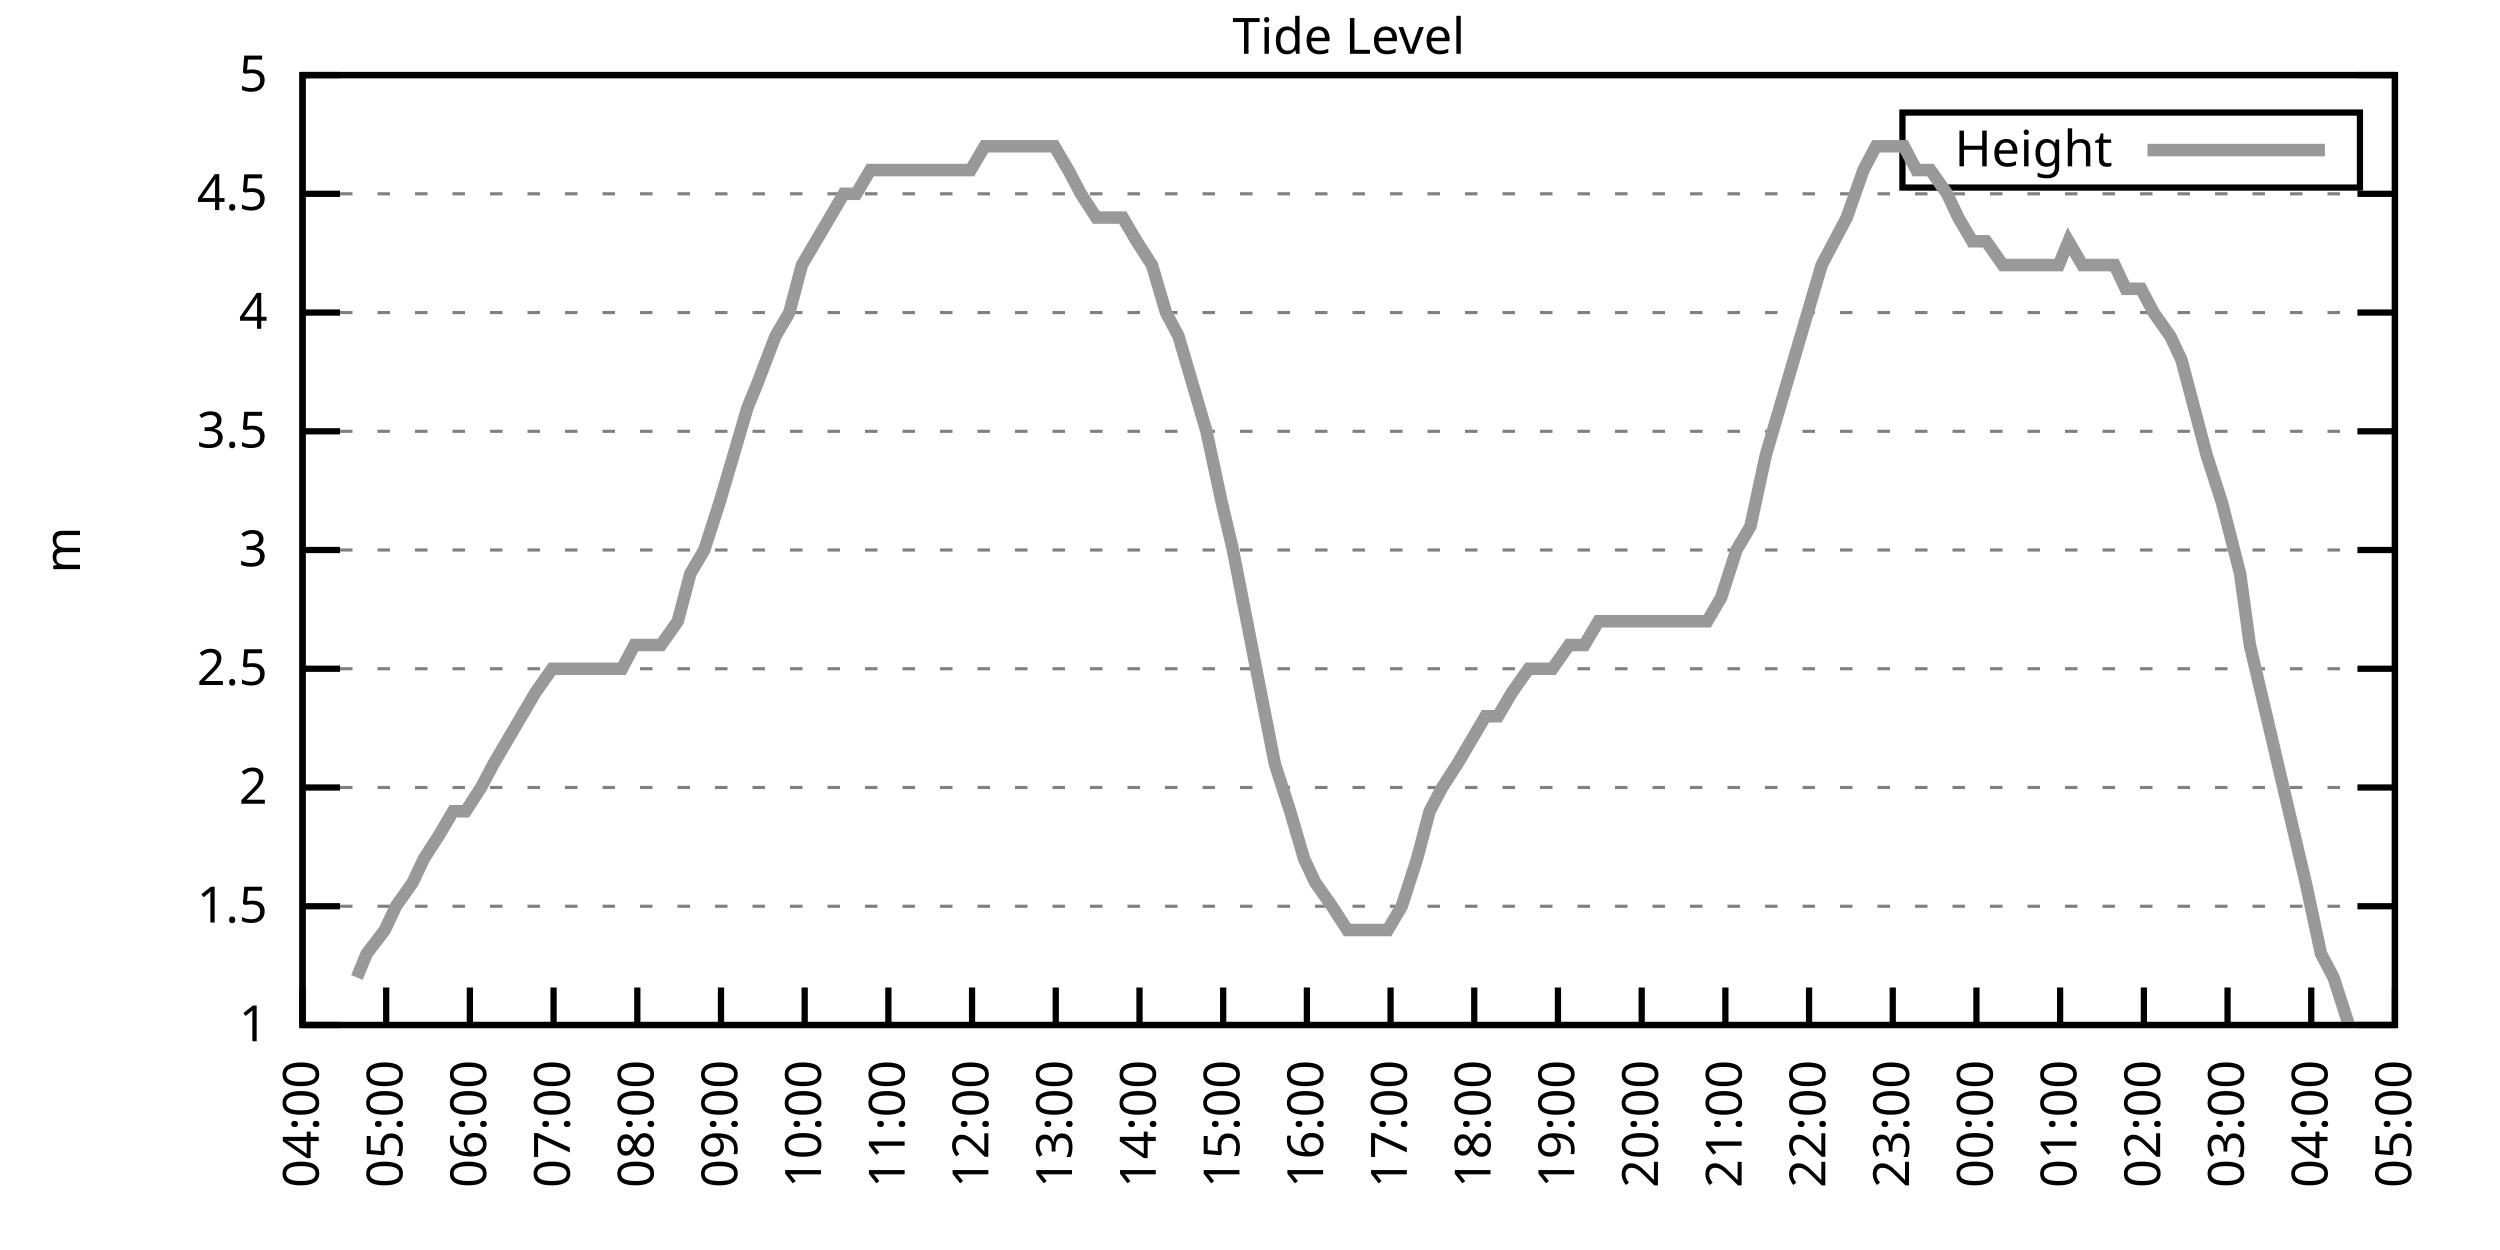
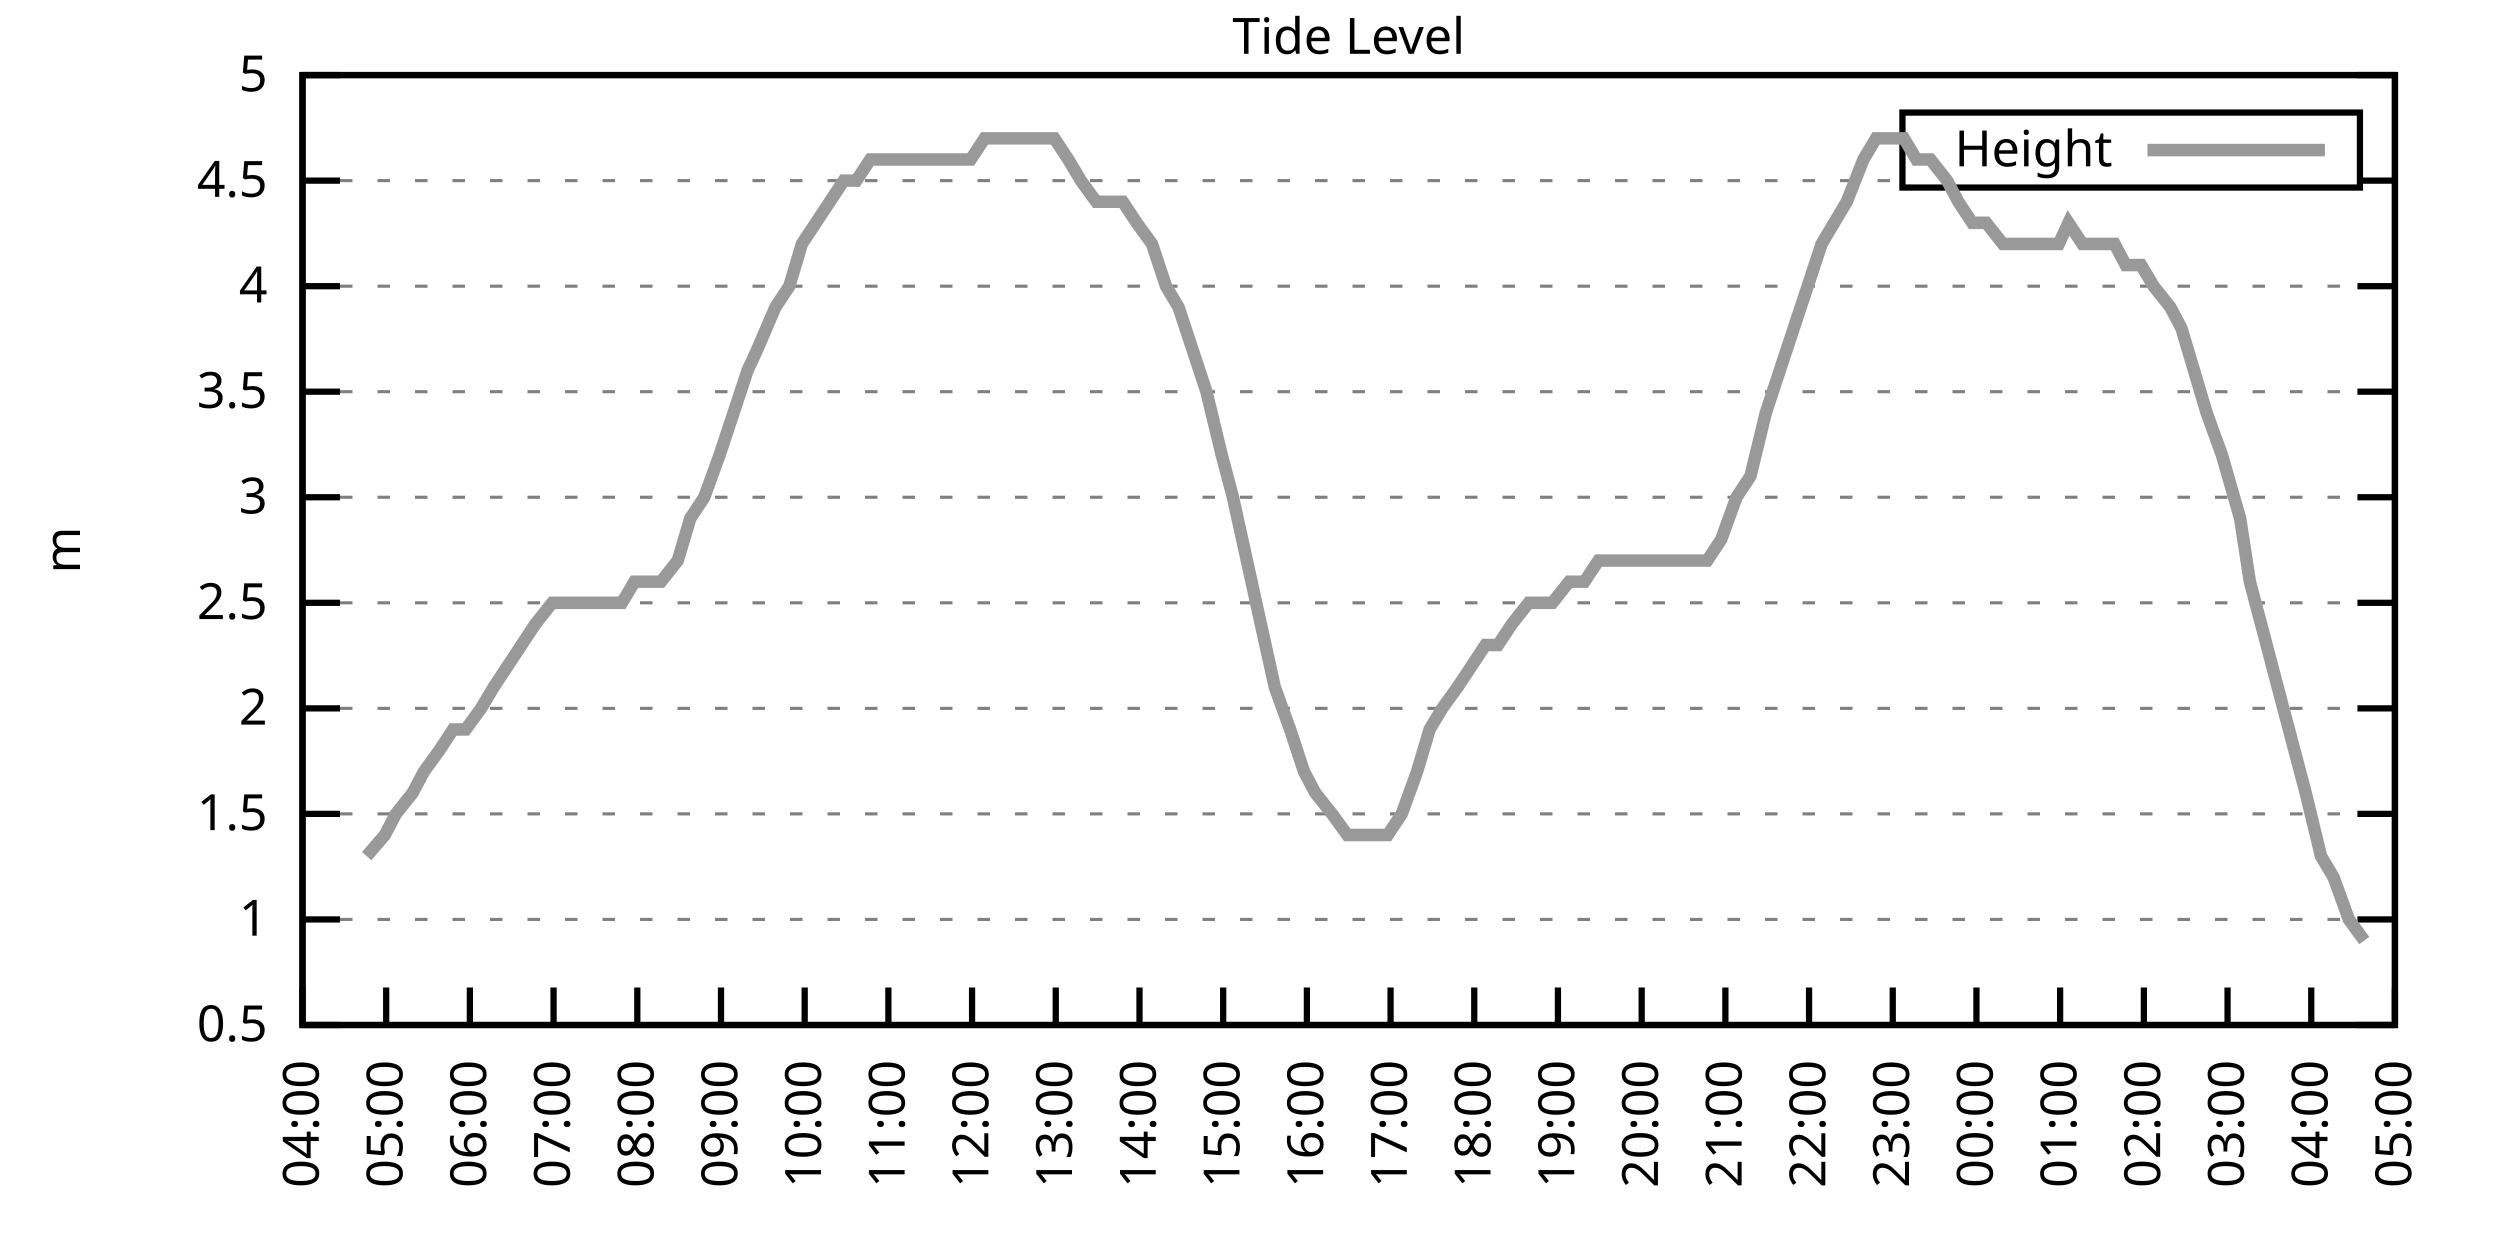
<svg xmlns="http://www.w3.org/2000/svg" xmlns:xlink="http://www.w3.org/1999/xlink" width="400" height="200" viewBox="0 0 400 200">
  <g id="gnuplot_canvas">
    <rect x="0" y="0" width="400" height="200" fill="none" />
    <defs>
      <circle id="gpDot" r="0.5" stroke-width="0.5" stroke="currentColor" />
      <path id="gpPt0" stroke-width="0.333" stroke="currentColor" d="M-1,0 h2 M0,-1 v2" />
      <path id="gpPt1" stroke-width="0.333" stroke="currentColor" d="M-1,-1 L1,1 M1,-1 L-1,1" />
      <path id="gpPt2" stroke-width="0.333" stroke="currentColor" d="M-1,0 L1,0 M0,-1 L0,1 M-1,-1 L1,1 M-1,1 L1,-1" />
      <rect id="gpPt3" stroke-width="0.333" stroke="currentColor" x="-1" y="-1" width="2" height="2" />
      <rect id="gpPt4" stroke-width="0.333" stroke="currentColor" fill="currentColor" x="-1" y="-1" width="2" height="2" />
      <circle id="gpPt5" stroke-width="0.333" stroke="currentColor" cx="0" cy="0" r="1" />
      <use xlink:href="#gpPt5" id="gpPt6" fill="currentColor" stroke="none" />
      <path id="gpPt7" stroke-width="0.333" stroke="currentColor" d="M0,-1.33 L-1.33,0.67 L1.33,0.67 z" />
      <use xlink:href="#gpPt7" id="gpPt8" fill="currentColor" stroke="none" />
      <use xlink:href="#gpPt7" id="gpPt9" stroke="currentColor" transform="rotate(180)" />
      <use xlink:href="#gpPt9" id="gpPt10" fill="currentColor" stroke="none" />
      <use xlink:href="#gpPt3" id="gpPt11" stroke="currentColor" transform="rotate(45)" />
      <use xlink:href="#gpPt11" id="gpPt12" fill="currentColor" stroke="none" />
      <path id="gpPt13" stroke-width="0.333" stroke="currentColor" d="M0,1.330 L1.265,0.411 L0.782,-1.067 L-0.782,-1.076 L-1.265,0.411 z" />
      <use xlink:href="#gpPt13" id="gpPt14" fill="currentColor" stroke="none" />
      <filter id="textbox" filterUnits="objectBoundingBox" x="0" y="0" height="1" width="1">
        <feFlood flood-color="white" flood-opacity="1" result="bgnd" />
        <feComposite in="SourceGraphic" in2="bgnd" operator="atop" />
      </filter>
      <filter id="greybox" filterUnits="objectBoundingBox" x="0" y="0" height="1" width="1">
        <feFlood flood-color="lightgrey" flood-opacity="1" result="grey" />
        <feComposite in="SourceGraphic" in2="grey" operator="atop" />
      </filter>
    </defs>
    <g fill="none" color="white" stroke="currentColor" stroke-width="1.00" stroke-linecap="butt" stroke-linejoin="miter">
</g>
    <g fill="none" color="black" stroke="currentColor" stroke-width="1.00" stroke-linecap="butt" stroke-linejoin="miter">
      <g stroke="none" shape-rendering="crispEdges">
        <polygon fill="rgb(255, 255, 255)" points="48.40,164.00 383.18,164.00 383.18,12.02 48.40,12.02 " />
      </g>
    </g>
    <g fill="none" color="black" stroke="currentColor" stroke-width="1.00" stroke-linecap="butt" stroke-linejoin="miter">
</g>
    <g fill="none" color="black" stroke="black" stroke-width="0.50" stroke-linecap="butt" stroke-linejoin="miter">
</g>
    <g fill="none" color="gray" stroke="currentColor" stroke-width="0.50" stroke-linecap="butt" stroke-linejoin="miter">
      <path stroke="gray" stroke-dasharray="2,4" class="gridline" d="M48.40,164.00 L383.19,164.00  " />
    </g>
    <g fill="none" color="gray" stroke="gray" stroke-width="1.00" stroke-linecap="butt" stroke-linejoin="miter">
</g>
    <g fill="none" color="black" stroke="currentColor" stroke-width="1.00" stroke-linecap="butt" stroke-linejoin="miter">
      <path stroke="black" d="M48.40,164.00 L54.40,164.00 M383.19,164.00 L377.19,164.00  " />
      <g transform="translate(42.80,166.60)" stroke="none" fill="black" font-family="Sans" font-size="8.00" text-anchor="end">
        <text>
+           <tspan font-family="Sans"> 0.5</tspan>
+         </text>
+       </g>
+     </g>
+     <g fill="none" color="black" stroke="currentColor" stroke-width="1.00" stroke-linecap="butt" stroke-linejoin="miter">
+ </g>
+     <g fill="none" color="black" stroke="black" stroke-width="0.50" stroke-linecap="butt" stroke-linejoin="miter">
+ </g>
+     <g fill="none" color="gray" stroke="currentColor" stroke-width="0.50" stroke-linecap="butt" stroke-linejoin="miter">
+       <path stroke="gray" stroke-dasharray="2,4" class="gridline" d="M48.40,147.11 L383.19,147.11  " />
+     </g>
+     <g fill="none" color="gray" stroke="gray" stroke-width="1.00" stroke-linecap="butt" stroke-linejoin="miter">
+ </g>
+     <g fill="none" color="black" stroke="currentColor" stroke-width="1.00" stroke-linecap="butt" stroke-linejoin="miter">
+       <path stroke="black" d="M48.40,147.11 L54.40,147.11 M383.19,147.11 L377.19,147.11  " />
+       <g transform="translate(42.80,149.71)" stroke="none" fill="black" font-family="Sans" font-size="8.00" text-anchor="end">
+         <text>
          <tspan font-family="Sans"> 1</tspan>
        </text>
      </g>
    </g>
    <g fill="none" color="black" stroke="currentColor" stroke-width="1.00" stroke-linecap="butt" stroke-linejoin="miter">
</g>
    <g fill="none" color="black" stroke="black" stroke-width="0.50" stroke-linecap="butt" stroke-linejoin="miter">
</g>
    <g fill="none" color="gray" stroke="currentColor" stroke-width="0.50" stroke-linecap="butt" stroke-linejoin="miter">
-       <path stroke="gray" stroke-dasharray="2,4" class="gridline" d="M48.40,145.00 L383.19,145.00  " />
-     </g>
-     <g fill="none" color="gray" stroke="gray" stroke-width="1.00" stroke-linecap="butt" stroke-linejoin="miter">
- </g>
-     <g fill="none" color="black" stroke="currentColor" stroke-width="1.00" stroke-linecap="butt" stroke-linejoin="miter">
-       <path stroke="black" d="M48.40,145.00 L54.40,145.00 M383.19,145.00 L377.19,145.00  " />
-       <g transform="translate(42.80,147.60)" stroke="none" fill="black" font-family="Sans" font-size="8.00" text-anchor="end">
+       <path stroke="gray" stroke-dasharray="2,4" class="gridline" d="M48.40,130.22 L383.19,130.22  " />
+     </g>
+     <g fill="none" color="gray" stroke="gray" stroke-width="1.00" stroke-linecap="butt" stroke-linejoin="miter">
+ </g>
+     <g fill="none" color="black" stroke="currentColor" stroke-width="1.00" stroke-linecap="butt" stroke-linejoin="miter">
+       <path stroke="black" d="M48.40,130.22 L54.40,130.22 M383.19,130.22 L377.19,130.22  " />
+       <g transform="translate(42.80,132.82)" stroke="none" fill="black" font-family="Sans" font-size="8.00" text-anchor="end">
        <text>
          <tspan font-family="Sans"> 1.5</tspan>
        </text>
      </g>
    </g>
    <g fill="none" color="black" stroke="currentColor" stroke-width="1.00" stroke-linecap="butt" stroke-linejoin="miter">
</g>
    <g fill="none" color="black" stroke="black" stroke-width="0.50" stroke-linecap="butt" stroke-linejoin="miter">
</g>
    <g fill="none" color="gray" stroke="currentColor" stroke-width="0.50" stroke-linecap="butt" stroke-linejoin="miter">
-       <path stroke="gray" stroke-dasharray="2,4" class="gridline" d="M48.40,126.00 L383.19,126.00  " />
-     </g>
-     <g fill="none" color="gray" stroke="gray" stroke-width="1.00" stroke-linecap="butt" stroke-linejoin="miter">
- </g>
-     <g fill="none" color="black" stroke="currentColor" stroke-width="1.00" stroke-linecap="butt" stroke-linejoin="miter">
-       <path stroke="black" d="M48.40,126.00 L54.40,126.00 M383.19,126.00 L377.19,126.00  " />
-       <g transform="translate(42.80,128.60)" stroke="none" fill="black" font-family="Sans" font-size="8.00" text-anchor="end">
+       <path stroke="gray" stroke-dasharray="2,4" class="gridline" d="M48.40,113.34 L383.19,113.34  " />
+     </g>
+     <g fill="none" color="gray" stroke="gray" stroke-width="1.00" stroke-linecap="butt" stroke-linejoin="miter">
+ </g>
+     <g fill="none" color="black" stroke="currentColor" stroke-width="1.00" stroke-linecap="butt" stroke-linejoin="miter">
+       <path stroke="black" d="M48.40,113.34 L54.40,113.34 M383.19,113.34 L377.19,113.34  " />
+       <g transform="translate(42.80,115.94)" stroke="none" fill="black" font-family="Sans" font-size="8.00" text-anchor="end">
        <text>
          <tspan font-family="Sans"> 2</tspan>
        </text>
      </g>
    </g>
    <g fill="none" color="black" stroke="currentColor" stroke-width="1.00" stroke-linecap="butt" stroke-linejoin="miter">
</g>
    <g fill="none" color="black" stroke="black" stroke-width="0.50" stroke-linecap="butt" stroke-linejoin="miter">
</g>
    <g fill="none" color="gray" stroke="currentColor" stroke-width="0.50" stroke-linecap="butt" stroke-linejoin="miter">
-       <path stroke="gray" stroke-dasharray="2,4" class="gridline" d="M48.40,107.00 L383.19,107.00  " />
-     </g>
-     <g fill="none" color="gray" stroke="gray" stroke-width="1.00" stroke-linecap="butt" stroke-linejoin="miter">
- </g>
-     <g fill="none" color="black" stroke="currentColor" stroke-width="1.00" stroke-linecap="butt" stroke-linejoin="miter">
-       <path stroke="black" d="M48.40,107.00 L54.40,107.00 M383.19,107.00 L377.19,107.00  " />
-       <g transform="translate(42.80,109.60)" stroke="none" fill="black" font-family="Sans" font-size="8.00" text-anchor="end">
+       <path stroke="gray" stroke-dasharray="2,4" class="gridline" d="M48.40,96.45 L383.19,96.45  " />
+     </g>
+     <g fill="none" color="gray" stroke="gray" stroke-width="1.00" stroke-linecap="butt" stroke-linejoin="miter">
+ </g>
+     <g fill="none" color="black" stroke="currentColor" stroke-width="1.00" stroke-linecap="butt" stroke-linejoin="miter">
+       <path stroke="black" d="M48.40,96.45 L54.40,96.45 M383.19,96.45 L377.19,96.45  " />
+       <g transform="translate(42.80,99.05)" stroke="none" fill="black" font-family="Sans" font-size="8.00" text-anchor="end">
        <text>
          <tspan font-family="Sans"> 2.5</tspan>
        </text>
      </g>
    </g>
    <g fill="none" color="black" stroke="currentColor" stroke-width="1.00" stroke-linecap="butt" stroke-linejoin="miter">
</g>
    <g fill="none" color="black" stroke="black" stroke-width="0.50" stroke-linecap="butt" stroke-linejoin="miter">
</g>
    <g fill="none" color="gray" stroke="currentColor" stroke-width="0.50" stroke-linecap="butt" stroke-linejoin="miter">
-       <path stroke="gray" stroke-dasharray="2,4" class="gridline" d="M48.40,88.00 L383.19,88.00  " />
-     </g>
-     <g fill="none" color="gray" stroke="gray" stroke-width="1.00" stroke-linecap="butt" stroke-linejoin="miter">
- </g>
-     <g fill="none" color="black" stroke="currentColor" stroke-width="1.00" stroke-linecap="butt" stroke-linejoin="miter">
-       <path stroke="black" d="M48.40,88.00 L54.40,88.00 M383.19,88.00 L377.19,88.00  " />
-       <g transform="translate(42.80,90.60)" stroke="none" fill="black" font-family="Sans" font-size="8.00" text-anchor="end">
+       <path stroke="gray" stroke-dasharray="2,4" class="gridline" d="M48.40,79.56 L383.19,79.56  " />
+     </g>
+     <g fill="none" color="gray" stroke="gray" stroke-width="1.00" stroke-linecap="butt" stroke-linejoin="miter">
+ </g>
+     <g fill="none" color="black" stroke="currentColor" stroke-width="1.00" stroke-linecap="butt" stroke-linejoin="miter">
+       <path stroke="black" d="M48.40,79.56 L54.40,79.56 M383.19,79.56 L377.19,79.56  " />
+       <g transform="translate(42.80,82.16)" stroke="none" fill="black" font-family="Sans" font-size="8.00" text-anchor="end">
        <text>
          <tspan font-family="Sans"> 3</tspan>
        </text>
      </g>
    </g>
    <g fill="none" color="black" stroke="currentColor" stroke-width="1.00" stroke-linecap="butt" stroke-linejoin="miter">
</g>
    <g fill="none" color="black" stroke="black" stroke-width="0.50" stroke-linecap="butt" stroke-linejoin="miter">
</g>
    <g fill="none" color="gray" stroke="currentColor" stroke-width="0.50" stroke-linecap="butt" stroke-linejoin="miter">
-       <path stroke="gray" stroke-dasharray="2,4" class="gridline" d="M48.40,69.01 L383.19,69.01  " />
-     </g>
-     <g fill="none" color="gray" stroke="gray" stroke-width="1.00" stroke-linecap="butt" stroke-linejoin="miter">
- </g>
-     <g fill="none" color="black" stroke="currentColor" stroke-width="1.00" stroke-linecap="butt" stroke-linejoin="miter">
-       <path stroke="black" d="M48.40,69.01 L54.40,69.01 M383.19,69.01 L377.19,69.01  " />
-       <g transform="translate(42.80,71.61)" stroke="none" fill="black" font-family="Sans" font-size="8.00" text-anchor="end">
+       <path stroke="gray" stroke-dasharray="2,4" class="gridline" d="M48.40,62.67 L383.19,62.67  " />
+     </g>
+     <g fill="none" color="gray" stroke="gray" stroke-width="1.00" stroke-linecap="butt" stroke-linejoin="miter">
+ </g>
+     <g fill="none" color="black" stroke="currentColor" stroke-width="1.00" stroke-linecap="butt" stroke-linejoin="miter">
+       <path stroke="black" d="M48.40,62.67 L54.40,62.67 M383.19,62.67 L377.19,62.67  " />
+       <g transform="translate(42.80,65.27)" stroke="none" fill="black" font-family="Sans" font-size="8.00" text-anchor="end">
        <text>
          <tspan font-family="Sans"> 3.5</tspan>
        </text>
      </g>
    </g>
    <g fill="none" color="black" stroke="currentColor" stroke-width="1.00" stroke-linecap="butt" stroke-linejoin="miter">
</g>
    <g fill="none" color="black" stroke="black" stroke-width="0.50" stroke-linecap="butt" stroke-linejoin="miter">
</g>
    <g fill="none" color="gray" stroke="currentColor" stroke-width="0.50" stroke-linecap="butt" stroke-linejoin="miter">
-       <path stroke="gray" stroke-dasharray="2,4" class="gridline" d="M48.40,50.01 L383.19,50.01  " />
-     </g>
-     <g fill="none" color="gray" stroke="gray" stroke-width="1.00" stroke-linecap="butt" stroke-linejoin="miter">
- </g>
-     <g fill="none" color="black" stroke="currentColor" stroke-width="1.00" stroke-linecap="butt" stroke-linejoin="miter">
-       <path stroke="black" d="M48.40,50.01 L54.40,50.01 M383.19,50.01 L377.19,50.01  " />
-       <g transform="translate(42.80,52.61)" stroke="none" fill="black" font-family="Sans" font-size="8.00" text-anchor="end">
+       <path stroke="gray" stroke-dasharray="2,4" class="gridline" d="M48.40,45.79 L383.19,45.79  " />
+     </g>
+     <g fill="none" color="gray" stroke="gray" stroke-width="1.00" stroke-linecap="butt" stroke-linejoin="miter">
+ </g>
+     <g fill="none" color="black" stroke="currentColor" stroke-width="1.00" stroke-linecap="butt" stroke-linejoin="miter">
+       <path stroke="black" d="M48.40,45.79 L54.40,45.79 M383.19,45.79 L377.19,45.79  " />
+       <g transform="translate(42.80,48.39)" stroke="none" fill="black" font-family="Sans" font-size="8.00" text-anchor="end">
        <text>
          <tspan font-family="Sans"> 4</tspan>
        </text>
      </g>
    </g>
    <g fill="none" color="black" stroke="currentColor" stroke-width="1.00" stroke-linecap="butt" stroke-linejoin="miter">
</g>
    <g fill="none" color="black" stroke="black" stroke-width="0.50" stroke-linecap="butt" stroke-linejoin="miter">
</g>
    <g fill="none" color="gray" stroke="currentColor" stroke-width="0.50" stroke-linecap="butt" stroke-linejoin="miter">
-       <path stroke="gray" stroke-dasharray="2,4" class="gridline" d="M48.40,31.01 L383.19,31.01  " />
-     </g>
-     <g fill="none" color="gray" stroke="gray" stroke-width="1.00" stroke-linecap="butt" stroke-linejoin="miter">
- </g>
-     <g fill="none" color="black" stroke="currentColor" stroke-width="1.00" stroke-linecap="butt" stroke-linejoin="miter">
-       <path stroke="black" d="M48.40,31.01 L54.40,31.01 M383.19,31.01 L377.19,31.01  " />
-       <g transform="translate(42.80,33.61)" stroke="none" fill="black" font-family="Sans" font-size="8.00" text-anchor="end">
+       <path stroke="gray" stroke-dasharray="2,4" class="gridline" d="M48.40,28.90 L304.39,28.90 M377.59,28.90 L383.19,28.90  " />
+     </g>
+     <g fill="none" color="gray" stroke="gray" stroke-width="1.00" stroke-linecap="butt" stroke-linejoin="miter">
+ </g>
+     <g fill="none" color="black" stroke="currentColor" stroke-width="1.00" stroke-linecap="butt" stroke-linejoin="miter">
+       <path stroke="black" d="M48.40,28.90 L54.40,28.90 M383.19,28.90 L377.19,28.90  " />
+       <g transform="translate(42.80,31.50)" stroke="none" fill="black" font-family="Sans" font-size="8.00" text-anchor="end">
        <text>
          <tspan font-family="Sans"> 4.5</tspan>
        </text>
      </g>
    </g>
    <g fill="none" color="black" stroke="currentColor" stroke-width="1.00" stroke-linecap="butt" stroke-linejoin="miter">
</g>
    <g fill="none" color="black" stroke="black" stroke-width="0.50" stroke-linecap="butt" stroke-linejoin="miter">
</g>
    <g fill="none" color="gray" stroke="currentColor" stroke-width="0.50" stroke-linecap="butt" stroke-linejoin="miter">
      <path stroke="gray" stroke-dasharray="2,4" class="gridline" d="M48.40,12.01 L383.19,12.01  " />
    </g>
    <g fill="none" color="gray" stroke="gray" stroke-width="1.00" stroke-linecap="butt" stroke-linejoin="miter">
</g>
    <g fill="none" color="black" stroke="currentColor" stroke-width="1.00" stroke-linecap="butt" stroke-linejoin="miter">
      <path stroke="black" d="M48.40,12.01 L54.40,12.01 M383.19,12.01 L377.19,12.01  " />
      <g transform="translate(42.80,14.61)" stroke="none" fill="black" font-family="Sans" font-size="8.00" text-anchor="end">
        <text>
          <tspan font-family="Sans"> 5</tspan>
        </text>
      </g>
    </g>
    <g fill="none" color="black" stroke="currentColor" stroke-width="1.00" stroke-linecap="butt" stroke-linejoin="miter">
      <path stroke="black" d="M48.40,164.00 L48.40,158.00  " />
      <g transform="translate(51.00,169.60) rotate(270.00)" stroke="none" fill="black" font-family="Sans" font-size="8.00" text-anchor="end">
        <text>
          <tspan font-family="Sans">04:00</tspan>
        </text>
      </g>
    </g>
    <g fill="none" color="black" stroke="currentColor" stroke-width="1.00" stroke-linecap="butt" stroke-linejoin="miter">
      <path stroke="black" d="M61.79,164.00 L61.79,158.00  " />
      <g transform="translate(64.39,169.60) rotate(270.00)" stroke="none" fill="black" font-family="Sans" font-size="8.00" text-anchor="end">
        <text>
          <tspan font-family="Sans">05:00</tspan>
        </text>
      </g>
    </g>
    <g fill="none" color="black" stroke="currentColor" stroke-width="1.00" stroke-linecap="butt" stroke-linejoin="miter">
      <path stroke="black" d="M75.18,164.00 L75.18,158.00  " />
      <g transform="translate(77.78,169.60) rotate(270.00)" stroke="none" fill="black" font-family="Sans" font-size="8.00" text-anchor="end">
        <text>
          <tspan font-family="Sans">06:00</tspan>
        </text>
      </g>
    </g>
    <g fill="none" color="black" stroke="currentColor" stroke-width="1.00" stroke-linecap="butt" stroke-linejoin="miter">
      <path stroke="black" d="M88.57,164.00 L88.57,158.00  " />
      <g transform="translate(91.17,169.60) rotate(270.00)" stroke="none" fill="black" font-family="Sans" font-size="8.00" text-anchor="end">
        <text>
          <tspan font-family="Sans">07:00</tspan>
        </text>
      </g>
    </g>
    <g fill="none" color="black" stroke="currentColor" stroke-width="1.00" stroke-linecap="butt" stroke-linejoin="miter">
      <path stroke="black" d="M101.97,164.00 L101.97,158.00  " />
      <g transform="translate(104.57,169.60) rotate(270.00)" stroke="none" fill="black" font-family="Sans" font-size="8.00" text-anchor="end">
        <text>
          <tspan font-family="Sans">08:00</tspan>
        </text>
      </g>
    </g>
    <g fill="none" color="black" stroke="currentColor" stroke-width="1.00" stroke-linecap="butt" stroke-linejoin="miter">
      <path stroke="black" d="M115.36,164.00 L115.36,158.00  " />
      <g transform="translate(117.96,169.60) rotate(270.00)" stroke="none" fill="black" font-family="Sans" font-size="8.00" text-anchor="end">
        <text>
          <tspan font-family="Sans">09:00</tspan>
        </text>
      </g>
    </g>
    <g fill="none" color="black" stroke="currentColor" stroke-width="1.00" stroke-linecap="butt" stroke-linejoin="miter">
      <path stroke="black" d="M128.75,164.00 L128.75,158.00  " />
      <g transform="translate(131.35,169.60) rotate(270.00)" stroke="none" fill="black" font-family="Sans" font-size="8.00" text-anchor="end">
        <text>
          <tspan font-family="Sans">10:00</tspan>
        </text>
      </g>
    </g>
    <g fill="none" color="black" stroke="currentColor" stroke-width="1.00" stroke-linecap="butt" stroke-linejoin="miter">
      <path stroke="black" d="M142.14,164.00 L142.14,158.00  " />
      <g transform="translate(144.74,169.60) rotate(270.00)" stroke="none" fill="black" font-family="Sans" font-size="8.00" text-anchor="end">
        <text>
          <tspan font-family="Sans">11:00</tspan>
        </text>
      </g>
    </g>
    <g fill="none" color="black" stroke="currentColor" stroke-width="1.00" stroke-linecap="butt" stroke-linejoin="miter">
      <path stroke="black" d="M155.53,164.00 L155.53,158.00  " />
      <g transform="translate(158.13,169.60) rotate(270.00)" stroke="none" fill="black" font-family="Sans" font-size="8.00" text-anchor="end">
        <text>
          <tspan font-family="Sans">12:00</tspan>
        </text>
      </g>
    </g>
    <g fill="none" color="black" stroke="currentColor" stroke-width="1.00" stroke-linecap="butt" stroke-linejoin="miter">
      <path stroke="black" d="M168.92,164.00 L168.92,158.00  " />
      <g transform="translate(171.52,169.60) rotate(270.00)" stroke="none" fill="black" font-family="Sans" font-size="8.00" text-anchor="end">
        <text>
          <tspan font-family="Sans">13:00</tspan>
        </text>
      </g>
    </g>
    <g fill="none" color="black" stroke="currentColor" stroke-width="1.00" stroke-linecap="butt" stroke-linejoin="miter">
      <path stroke="black" d="M182.32,164.00 L182.32,158.00  " />
      <g transform="translate(184.92,169.60) rotate(270.00)" stroke="none" fill="black" font-family="Sans" font-size="8.00" text-anchor="end">
        <text>
          <tspan font-family="Sans">14:00</tspan>
        </text>
      </g>
    </g>
    <g fill="none" color="black" stroke="currentColor" stroke-width="1.00" stroke-linecap="butt" stroke-linejoin="miter">
      <path stroke="black" d="M195.71,164.00 L195.71,158.00  " />
      <g transform="translate(198.31,169.60) rotate(270.00)" stroke="none" fill="black" font-family="Sans" font-size="8.00" text-anchor="end">
        <text>
          <tspan font-family="Sans">15:00</tspan>
        </text>
      </g>
    </g>
    <g fill="none" color="black" stroke="currentColor" stroke-width="1.00" stroke-linecap="butt" stroke-linejoin="miter">
      <path stroke="black" d="M209.10,164.00 L209.10,158.00  " />
      <g transform="translate(211.70,169.60) rotate(270.00)" stroke="none" fill="black" font-family="Sans" font-size="8.00" text-anchor="end">
        <text>
          <tspan font-family="Sans">16:00</tspan>
        </text>
      </g>
    </g>
    <g fill="none" color="black" stroke="currentColor" stroke-width="1.00" stroke-linecap="butt" stroke-linejoin="miter">
      <path stroke="black" d="M222.49,164.00 L222.49,158.00  " />
      <g transform="translate(225.09,169.60) rotate(270.00)" stroke="none" fill="black" font-family="Sans" font-size="8.00" text-anchor="end">
        <text>
          <tspan font-family="Sans">17:00</tspan>
        </text>
      </g>
    </g>
    <g fill="none" color="black" stroke="currentColor" stroke-width="1.00" stroke-linecap="butt" stroke-linejoin="miter">
      <path stroke="black" d="M235.88,164.00 L235.88,158.00  " />
      <g transform="translate(238.48,169.60) rotate(270.00)" stroke="none" fill="black" font-family="Sans" font-size="8.00" text-anchor="end">
        <text>
          <tspan font-family="Sans">18:00</tspan>
        </text>
      </g>
    </g>
    <g fill="none" color="black" stroke="currentColor" stroke-width="1.00" stroke-linecap="butt" stroke-linejoin="miter">
      <path stroke="black" d="M249.27,164.00 L249.27,158.00  " />
      <g transform="translate(251.87,169.60) rotate(270.00)" stroke="none" fill="black" font-family="Sans" font-size="8.00" text-anchor="end">
        <text>
          <tspan font-family="Sans">19:00</tspan>
        </text>
      </g>
    </g>
    <g fill="none" color="black" stroke="currentColor" stroke-width="1.00" stroke-linecap="butt" stroke-linejoin="miter">
      <path stroke="black" d="M262.67,164.00 L262.67,158.00  " />
      <g transform="translate(265.27,169.60) rotate(270.00)" stroke="none" fill="black" font-family="Sans" font-size="8.00" text-anchor="end">
        <text>
          <tspan font-family="Sans">20:00</tspan>
        </text>
      </g>
    </g>
    <g fill="none" color="black" stroke="currentColor" stroke-width="1.00" stroke-linecap="butt" stroke-linejoin="miter">
      <path stroke="black" d="M276.06,164.00 L276.06,158.00  " />
      <g transform="translate(278.66,169.60) rotate(270.00)" stroke="none" fill="black" font-family="Sans" font-size="8.00" text-anchor="end">
        <text>
          <tspan font-family="Sans">21:00</tspan>
        </text>
      </g>
    </g>
    <g fill="none" color="black" stroke="currentColor" stroke-width="1.00" stroke-linecap="butt" stroke-linejoin="miter">
      <path stroke="black" d="M289.45,164.00 L289.45,158.00  " />
      <g transform="translate(292.05,169.60) rotate(270.00)" stroke="none" fill="black" font-family="Sans" font-size="8.00" text-anchor="end">
        <text>
          <tspan font-family="Sans">22:00</tspan>
        </text>
      </g>
    </g>
    <g fill="none" color="black" stroke="currentColor" stroke-width="1.00" stroke-linecap="butt" stroke-linejoin="miter">
      <path stroke="black" d="M302.84,164.00 L302.84,158.00  " />
      <g transform="translate(305.44,169.60) rotate(270.00)" stroke="none" fill="black" font-family="Sans" font-size="8.00" text-anchor="end">
        <text>
          <tspan font-family="Sans">23:00</tspan>
        </text>
      </g>
    </g>
    <g fill="none" color="black" stroke="currentColor" stroke-width="1.00" stroke-linecap="butt" stroke-linejoin="miter">
      <path stroke="black" d="M316.23,164.00 L316.23,158.00  " />
      <g transform="translate(318.83,169.60) rotate(270.00)" stroke="none" fill="black" font-family="Sans" font-size="8.00" text-anchor="end">
        <text>
          <tspan font-family="Sans">00:00</tspan>
        </text>
      </g>
    </g>
    <g fill="none" color="black" stroke="currentColor" stroke-width="1.00" stroke-linecap="butt" stroke-linejoin="miter">
      <path stroke="black" d="M329.62,164.00 L329.62,158.00  " />
      <g transform="translate(332.22,169.60) rotate(270.00)" stroke="none" fill="black" font-family="Sans" font-size="8.00" text-anchor="end">
        <text>
          <tspan font-family="Sans">01:00</tspan>
        </text>
      </g>
    </g>
    <g fill="none" color="black" stroke="currentColor" stroke-width="1.00" stroke-linecap="butt" stroke-linejoin="miter">
      <path stroke="black" d="M343.02,164.00 L343.02,158.00  " />
      <g transform="translate(345.62,169.60) rotate(270.00)" stroke="none" fill="black" font-family="Sans" font-size="8.00" text-anchor="end">
        <text>
          <tspan font-family="Sans">02:00</tspan>
        </text>
      </g>
    </g>
    <g fill="none" color="black" stroke="currentColor" stroke-width="1.00" stroke-linecap="butt" stroke-linejoin="miter">
      <path stroke="black" d="M356.41,164.00 L356.41,158.00  " />
      <g transform="translate(359.01,169.60) rotate(270.00)" stroke="none" fill="black" font-family="Sans" font-size="8.00" text-anchor="end">
        <text>
          <tspan font-family="Sans">03:00</tspan>
        </text>
      </g>
    </g>
    <g fill="none" color="black" stroke="currentColor" stroke-width="1.00" stroke-linecap="butt" stroke-linejoin="miter">
      <path stroke="black" d="M369.80,164.00 L369.80,158.00  " />
      <g transform="translate(372.40,169.60) rotate(270.00)" stroke="none" fill="black" font-family="Sans" font-size="8.00" text-anchor="end">
        <text>
          <tspan font-family="Sans">04:00</tspan>
        </text>
      </g>
    </g>
    <g fill="none" color="black" stroke="currentColor" stroke-width="1.00" stroke-linecap="butt" stroke-linejoin="miter">
      <path stroke="black" d="M383.19,164.00 L383.19,158.00  " />
      <g transform="translate(385.79,169.60) rotate(270.00)" stroke="none" fill="black" font-family="Sans" font-size="8.00" text-anchor="end">
        <text>
          <tspan font-family="Sans">05:00</tspan>
        </text>
      </g>
    </g>
    <g fill="none" color="black" stroke="currentColor" stroke-width="1.00" stroke-linecap="butt" stroke-linejoin="miter">
</g>
    <g fill="none" color="black" stroke="currentColor" stroke-width="1.00" stroke-linecap="butt" stroke-linejoin="miter">
      <path stroke="black" d="M48.40,12.01 L48.40,164.00 L383.19,164.00 L383.19,12.01 L48.40,12.01 Z  " />
    </g>
    <g fill="none" color="black" stroke="currentColor" stroke-width="1.00" stroke-linecap="butt" stroke-linejoin="miter">
</g>
    <g fill="none" color="black" stroke="currentColor" stroke-width="1.00" stroke-linecap="butt" stroke-linejoin="miter">
      <path stroke="black" d="M304.39,30.01 L304.39,18.01 L377.59,18.01 L377.59,30.01 L304.39,30.01 Z  " />
    </g>
    <g id="Tide_level_plot_1">
      <g fill="none" color="white" stroke="black" stroke-width="2.00" stroke-linecap="butt" stroke-linejoin="miter">
</g>
      <g fill="none" color="black" stroke="currentColor" stroke-width="2.00" stroke-linecap="butt" stroke-linejoin="miter">
        <g transform="translate(337.99,26.61)" stroke="none" fill="black" font-family="Sans" font-size="8.00" text-anchor="end">
          <text>
            <tspan font-family="Sans">Height</tspan>
          </text>
        </g>
      </g>
      <g fill="none" color="black" stroke="currentColor" stroke-width="2.00" stroke-linecap="butt" stroke-linejoin="miter">
-         <path stroke="rgb(153, 153, 153)" d="M343.59,24.01 L371.99,24.01 M57.10,156.40 L58.67,152.60 L61.57,148.80 L63.35,145.00 L66.03,141.20 L67.82,137.40   L70.27,133.60 L72.50,129.80 L74.51,129.80 L76.97,126.00 L78.98,122.20 L83.44,114.60 L85.67,110.80 L88.35,107.00   L90.58,107.00 L92.82,107.00 L94.82,107.00 L96.83,107.00 L99.51,107.00 L101.52,103.20 L103.75,103.20 L105.76,103.20   L108.44,99.40 L110.45,91.80 L112.68,88.00 L115.13,80.41 L117.37,72.81 L119.60,65.21 L121.16,61.41 L124.06,53.81   L126.29,50.01 L128.30,42.41 L130.54,38.61 L132.77,34.81 L135.00,31.01 L137.01,31.01 L139.24,27.21 L141.47,27.21   L143.70,27.21 L146.16,27.21 L148.17,27.21 L150.85,27.21 L153.08,27.21 L155.31,27.21 L157.54,23.41 L159.55,23.41   L161.78,23.41 L164.01,23.41 L166.02,23.41 L168.70,23.41 L170.93,27.21 L172.94,31.01 L175.40,34.81 L177.18,34.81   L179.64,34.81 L181.87,38.61 L184.32,42.41 L186.56,50.01 L188.57,53.81 L190.80,61.41 L193.03,69.01 L195.48,80.41   L197.27,88.00 L199.50,99.40 L201.73,110.80 L203.97,122.20 L206.42,129.80 L208.65,137.40 L210.44,141.20 L213.12,145.00   L215.57,148.80 L217.80,148.80 L219.81,148.80 L222.04,148.80 L224.28,145.00 L226.73,137.40 L228.74,129.80 L230.75,126.00   L233.20,122.20 L235.44,118.40 L237.67,114.60 L239.68,114.60 L241.91,110.80 L244.59,107.00 L246.82,107.00 L248.38,107.00   L251.06,103.20 L253.51,103.20 L255.75,99.40 L257.76,99.40 L260.21,99.40 L262.44,99.40 L264.67,99.40 L266.91,99.40   L269.14,99.40 L271.15,99.40 L273.16,99.40 L275.39,95.60 L277.84,88.00 L280.07,84.21 L282.53,72.81 L284.76,65.21   L286.99,57.61 L289.23,50.01 L291.46,42.41 L293.47,38.61 L295.48,34.81 L298.15,27.21 L300.16,23.41 L302.39,23.41   L304.63,23.41 L306.63,27.21 L308.87,27.21 L311.54,31.01 L313.33,34.81 L315.56,38.61 L317.79,38.61 L320.47,42.41   L322.48,42.41 L324.49,42.41 L326.72,42.41 L329.40,42.41 L330.96,38.61 L333.19,42.41 L335.65,42.41 L338.33,42.41   L340.11,46.21 L342.57,46.21 L344.58,50.01 L347.26,53.81 L349.04,57.61 L351.05,65.21 L353.06,72.81 L355.51,80.41   L358.42,91.80 L359.98,103.20 L362.66,114.60 L364.44,122.20 L367.12,133.60 L368.91,141.20 L371.36,152.60 L373.37,156.40   L375.82,164.00  " />
+         <path stroke="rgb(153, 153, 153)" d="M343.59,24.01 L371.99,24.01 M58.67,136.98 L61.57,133.60 L63.35,130.22 L66.03,126.85 L67.82,123.47 L70.27,120.09   L72.50,116.71 L74.51,116.71 L76.97,113.34 L78.98,109.96 L83.44,103.20 L85.67,99.83 L88.35,96.45 L90.58,96.45   L92.82,96.45 L94.82,96.45 L96.83,96.45 L99.51,96.45 L101.52,93.07 L103.75,93.07 L105.76,93.07 L108.44,89.69   L110.45,82.94 L112.68,79.56 L115.13,72.81 L117.37,66.05 L119.60,59.30 L121.16,55.92 L124.06,49.16 L126.29,45.79   L128.30,39.03 L130.54,35.65 L132.77,32.28 L135.00,28.90 L137.01,28.90 L139.24,25.52 L141.47,25.52 L143.70,25.52   L146.16,25.52 L148.17,25.52 L150.85,25.52 L153.08,25.52 L155.31,25.52 L157.54,22.14 L159.55,22.14 L161.78,22.14   L164.01,22.14 L166.02,22.14 L168.70,22.14 L170.93,25.52 L172.94,28.90 L175.40,32.28 L177.18,32.28 L179.64,32.28   L181.87,35.65 L184.32,39.03 L186.56,45.79 L188.57,49.16 L190.80,55.92 L193.03,62.67 L195.48,72.81 L197.27,79.56   L199.50,89.69 L201.73,99.83 L203.97,109.96 L206.42,116.71 L208.65,123.47 L210.44,126.85 L213.12,130.22 L215.57,133.60   L217.80,133.60 L219.81,133.60 L222.04,133.60 L224.28,130.22 L226.73,123.47 L228.74,116.71 L230.75,113.34 L233.20,109.96   L235.44,106.58 L237.67,103.20 L239.68,103.20 L241.91,99.83 L244.59,96.45 L246.82,96.45 L248.38,96.45 L251.06,93.07   L253.51,93.07 L255.75,89.69 L257.76,89.69 L260.21,89.69 L262.44,89.69 L264.67,89.69 L266.91,89.69 L269.14,89.69   L271.15,89.69 L273.16,89.69 L275.39,86.32 L277.84,79.56 L280.07,76.18 L282.53,66.05 L284.76,59.30 L286.99,52.54   L289.23,45.79 L291.46,39.03 L293.47,35.65 L295.48,32.28 L298.15,25.52 L300.16,22.14 L302.39,22.14 L304.63,22.14   L306.63,25.52 L308.87,25.52 L311.54,28.90 L313.33,32.28 L315.56,35.65 L317.79,35.65 L320.47,39.03 L322.48,39.03   L324.49,39.03 L326.72,39.03 L329.40,39.03 L330.96,35.65 L333.19,39.03 L335.65,39.03 L338.33,39.03 L340.11,42.41   L342.57,42.41 L344.58,45.79 L347.26,49.16 L349.04,52.54 L351.05,59.30 L353.06,66.05 L355.51,72.81 L358.42,82.94   L359.98,93.07 L362.66,103.20 L364.44,109.96 L367.12,120.09 L368.91,126.85 L371.36,136.98 L373.37,140.36 L375.82,147.11   L378.28,150.49  " />
      </g>
    </g>
    <g fill="none" color="black" stroke="currentColor" stroke-width="2.00" stroke-linecap="butt" stroke-linejoin="miter">
</g>
    <g fill="none" color="black" stroke="black" stroke-width="1.00" stroke-linecap="butt" stroke-linejoin="miter">
</g>
    <g fill="none" color="black" stroke="currentColor" stroke-width="1.00" stroke-linecap="butt" stroke-linejoin="miter">
      <path stroke="black" d="M48.40,12.01 L48.40,164.00 L383.19,164.00 L383.19,12.01 L48.40,12.01 Z  " />
      <g transform="translate(12.80,88.01) rotate(270.00)" stroke="none" fill="black" font-family="Sans" font-size="8.00" text-anchor="middle">
        <text>
          <tspan font-family="Sans">m</tspan>
        </text>
      </g>
    </g>
    <g fill="none" color="black" stroke="currentColor" stroke-width="1.00" stroke-linecap="butt" stroke-linejoin="miter">
</g>
    <g fill="none" color="black" stroke="currentColor" stroke-width="1.00" stroke-linecap="butt" stroke-linejoin="miter">
      <g transform="translate(215.79,8.61)" stroke="none" fill="black" font-family="Sans" font-size="8.00" text-anchor="middle">
        <text>
          <tspan font-family="Sans">Tide Level</tspan>
        </text>
      </g>
    </g>
    <g fill="none" color="black" stroke="currentColor" stroke-width="1.00" stroke-linecap="butt" stroke-linejoin="miter">
</g>
  </g>
</svg>
